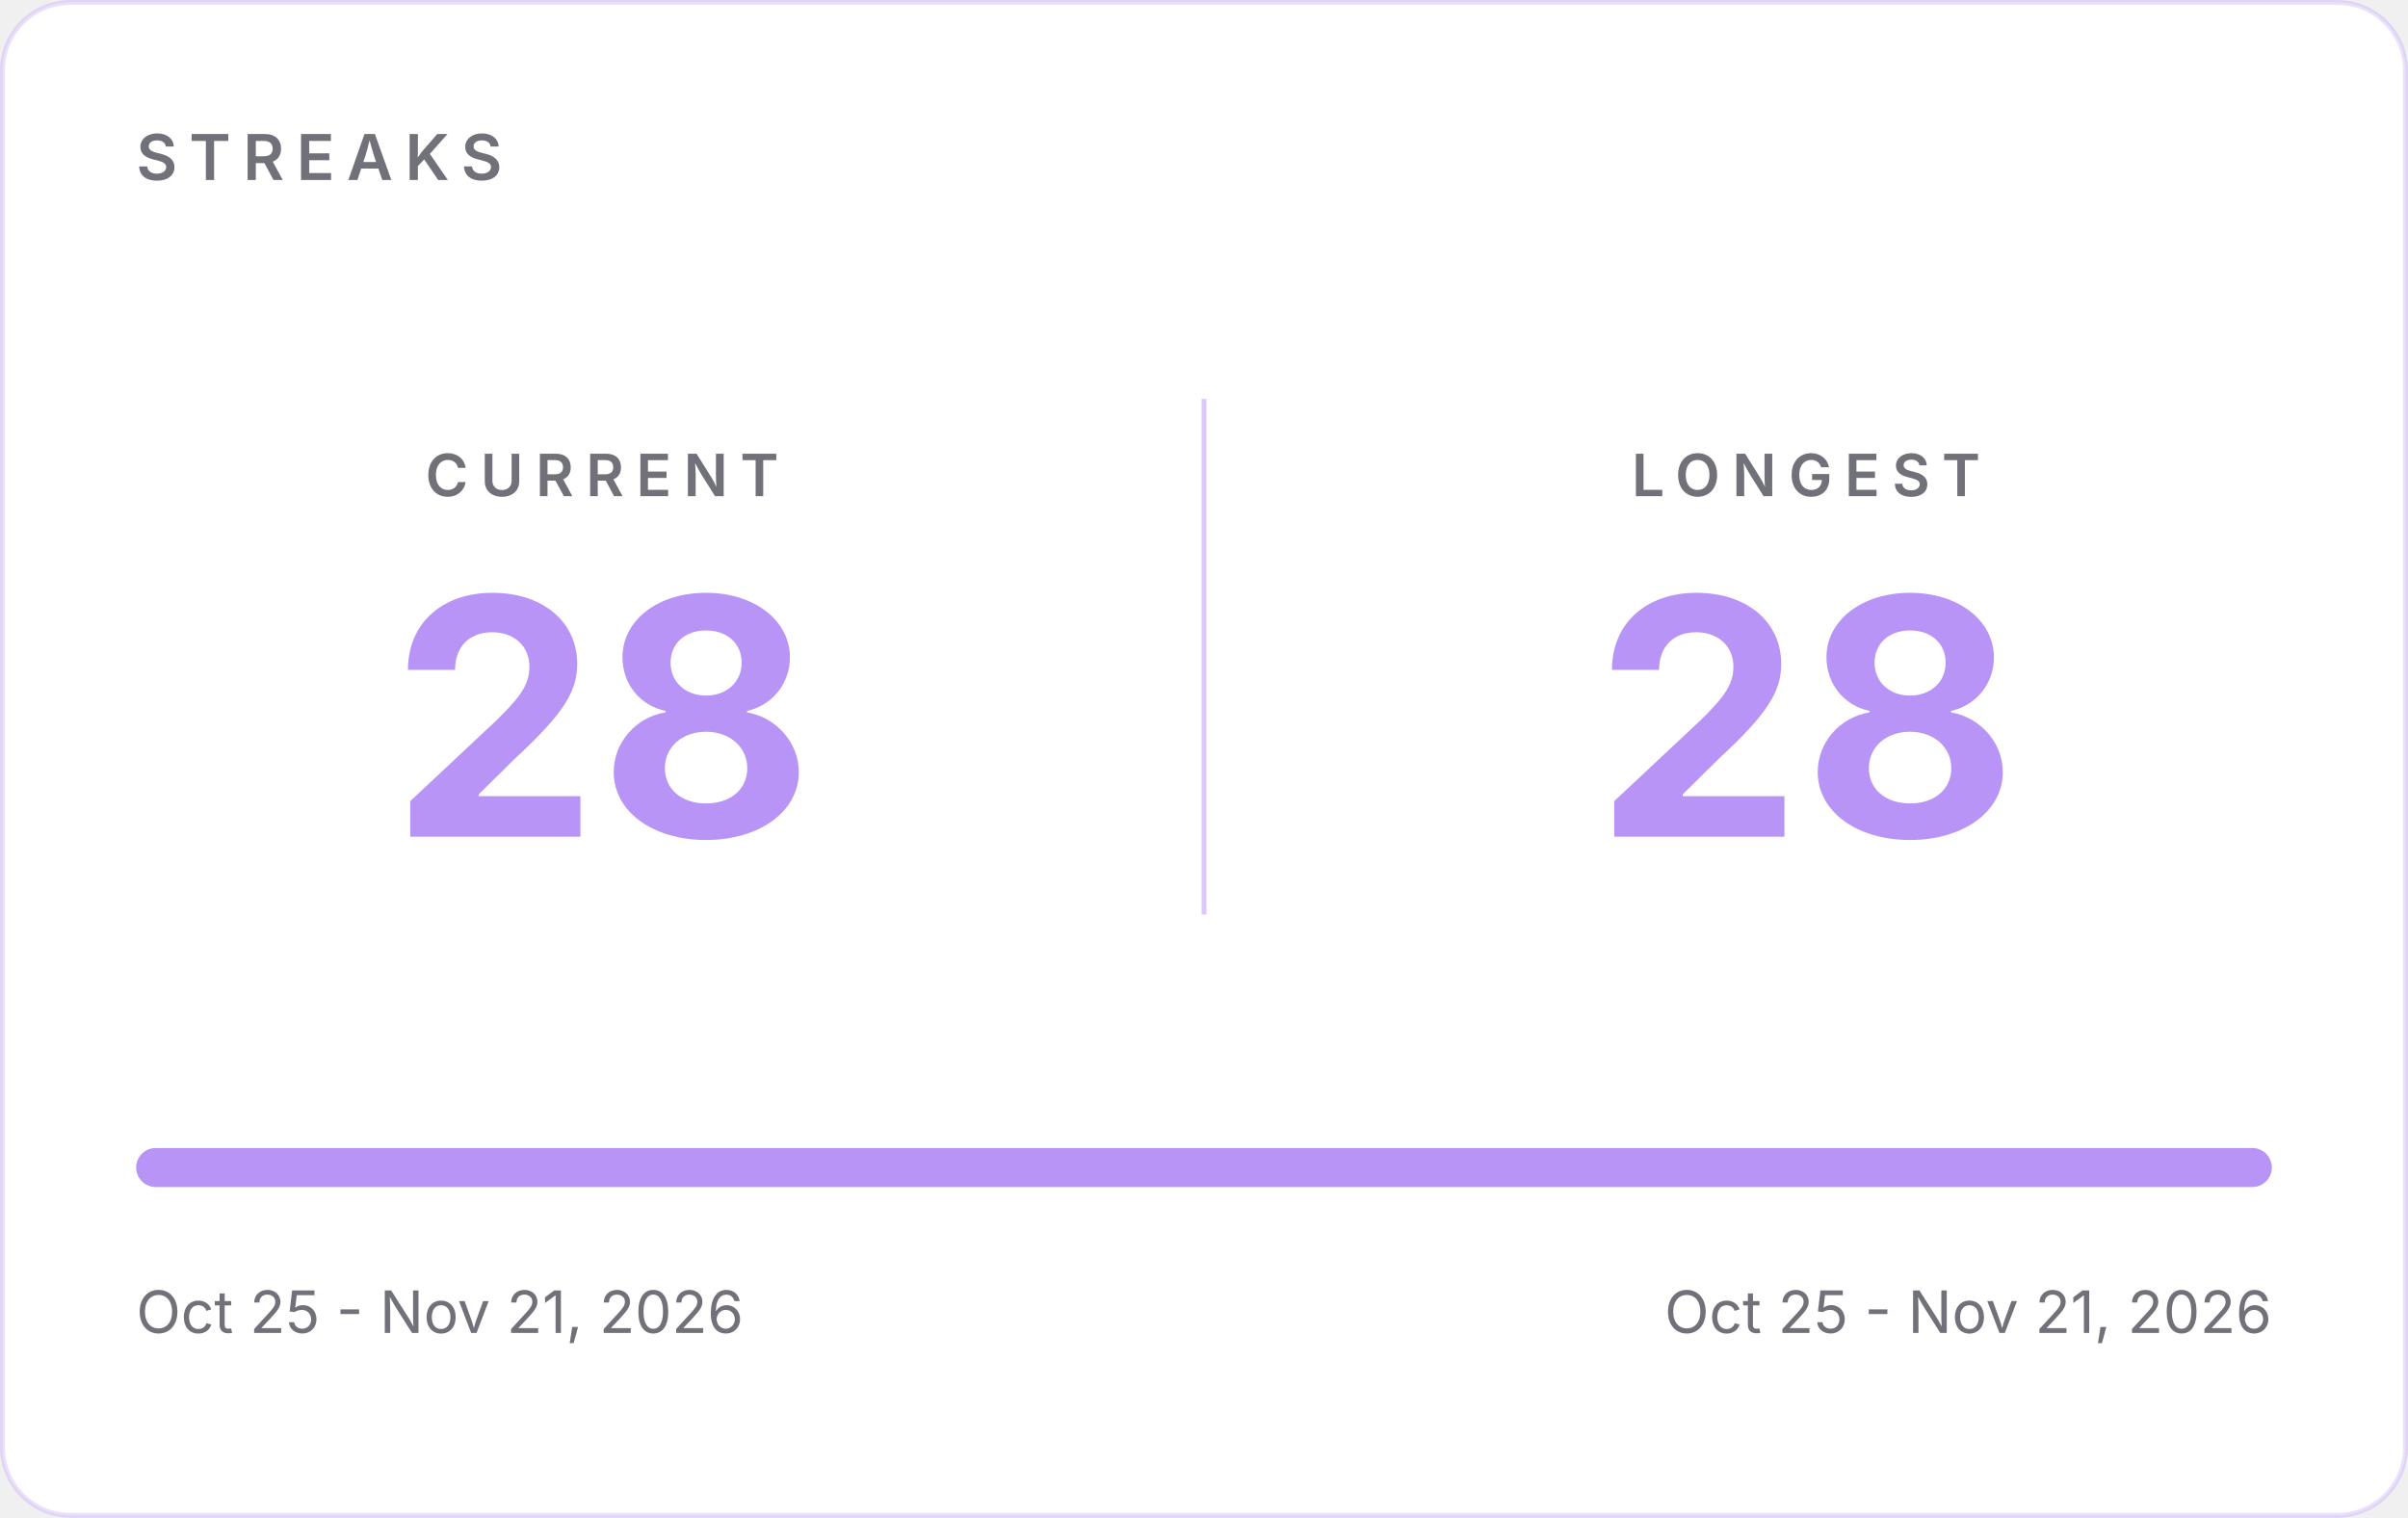
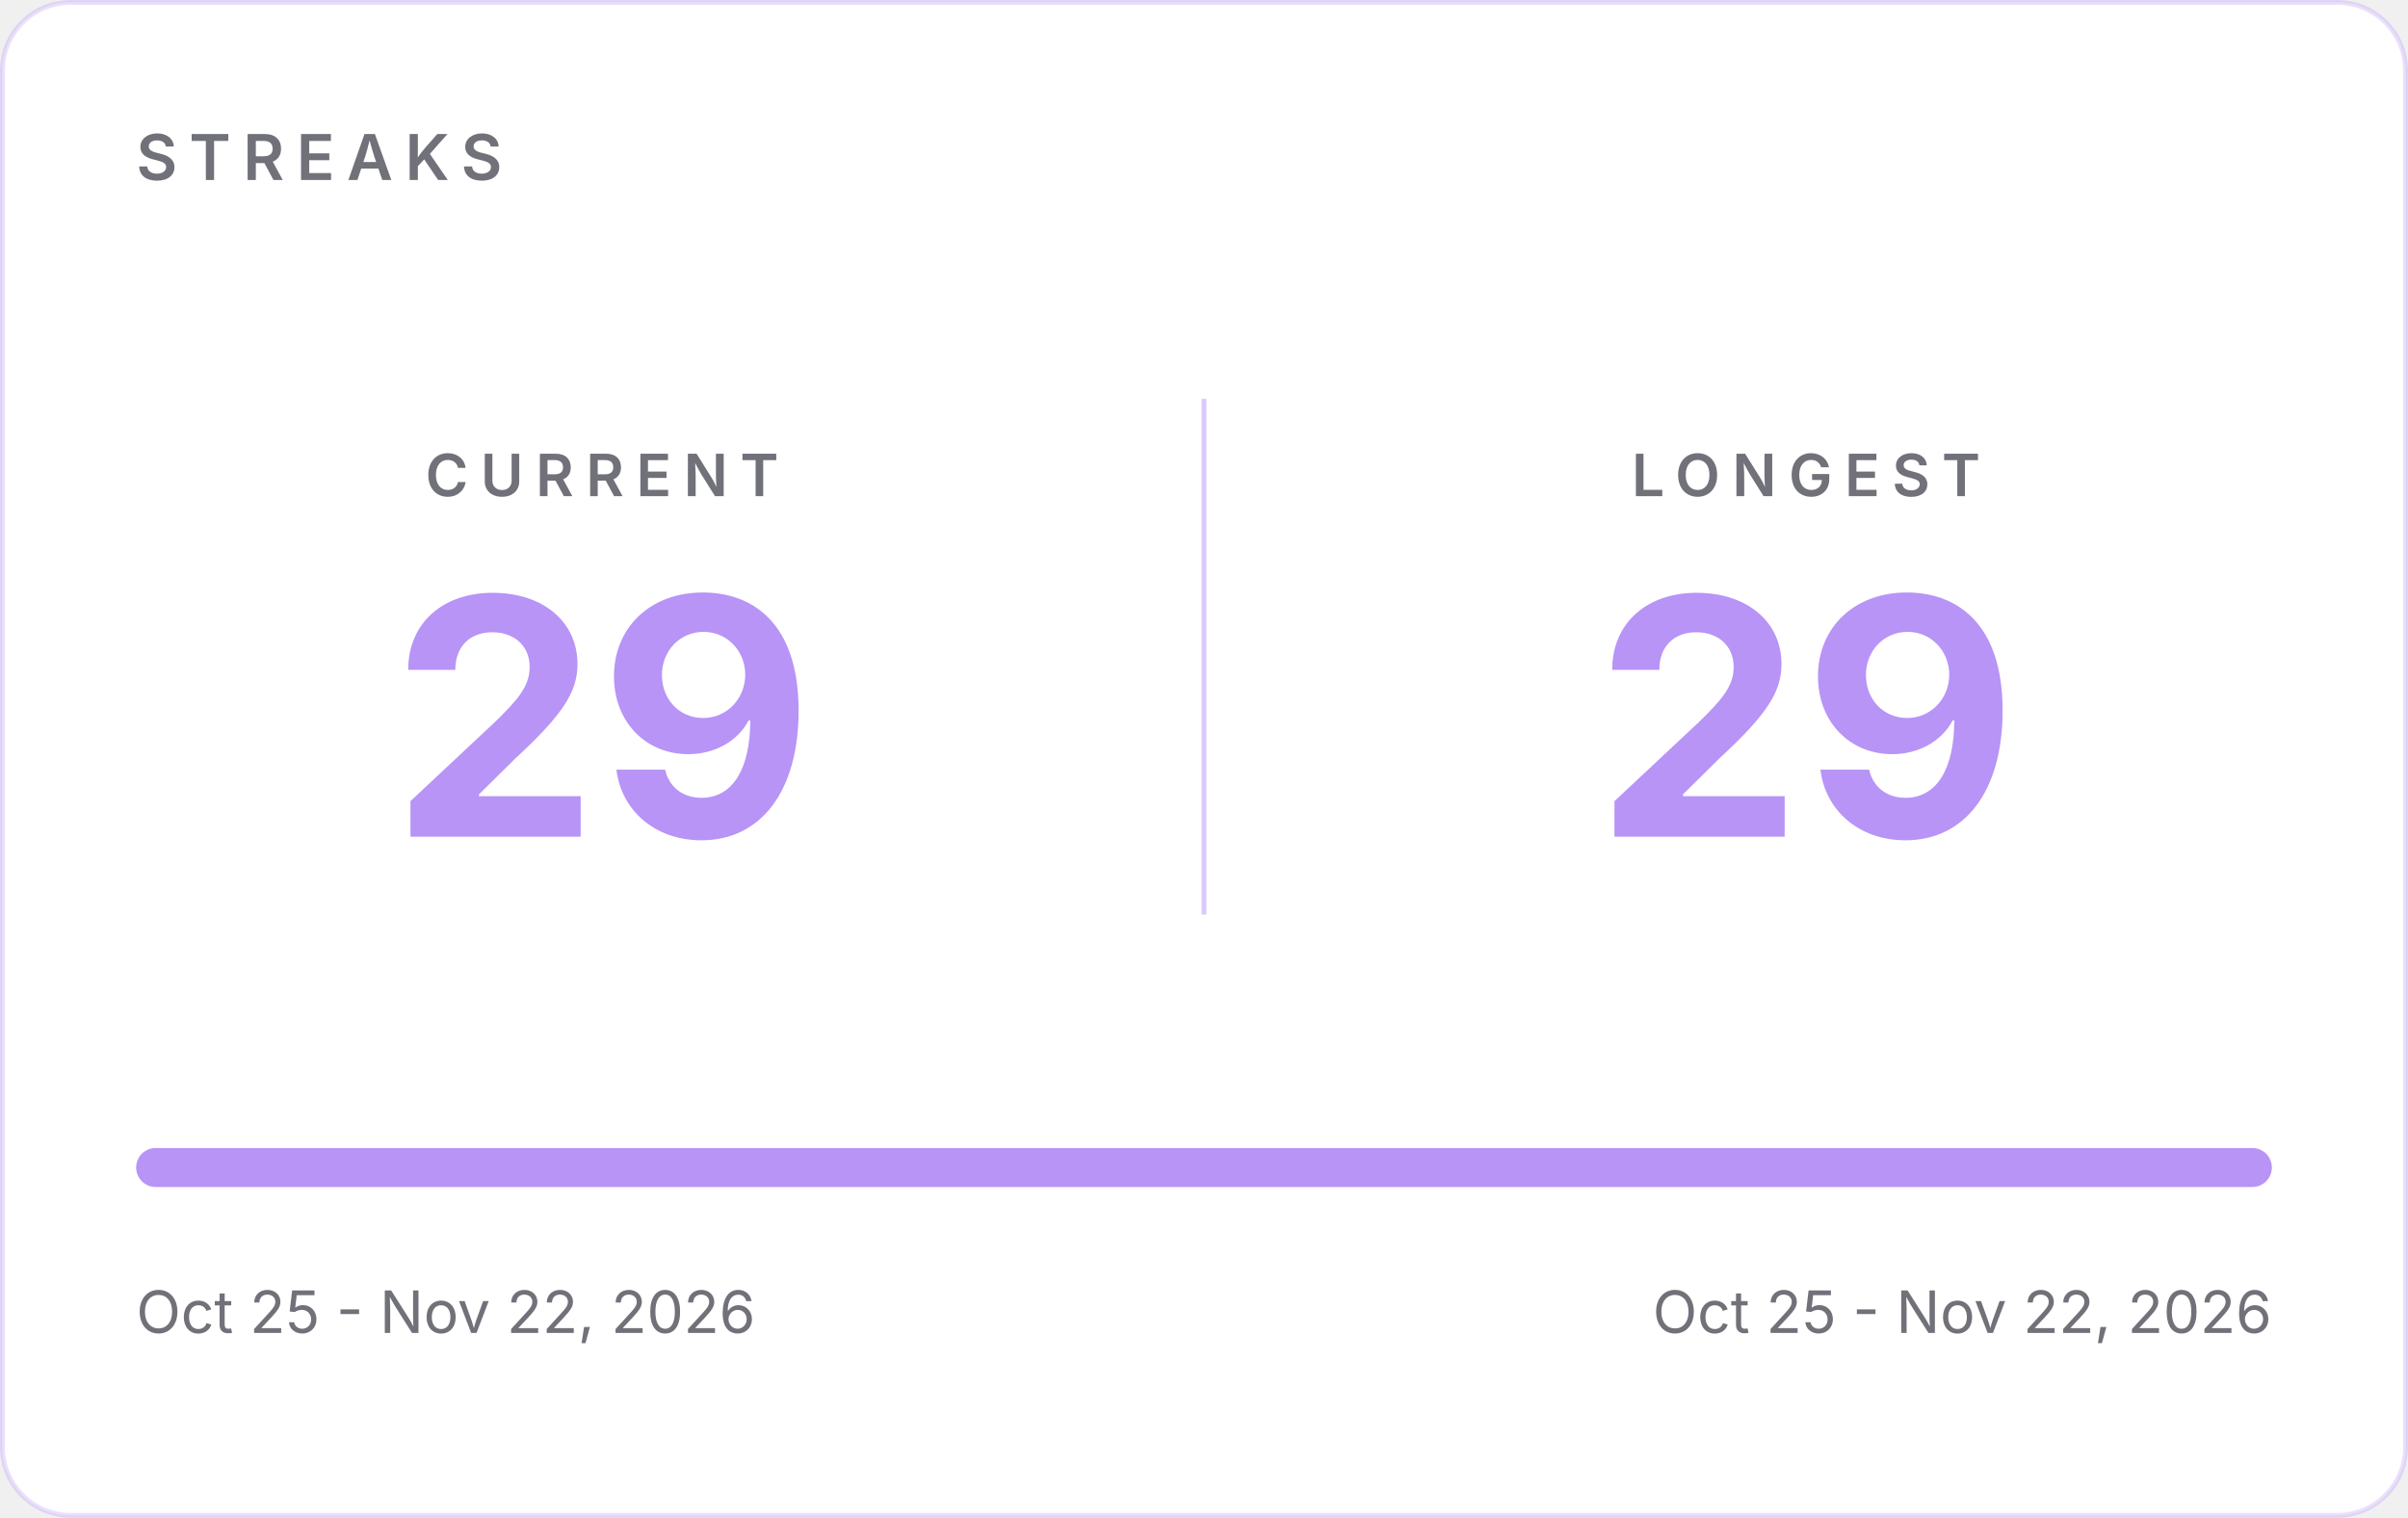
- <svg xmlns="http://www.w3.org/2000/svg" width="495" height="312" viewBox="0 0 495 312" role="img" aria-label="GitHub streaks: current 28, longest 28">
+ <svg xmlns="http://www.w3.org/2000/svg" width="495" height="312" viewBox="0 0 495 312" role="img" aria-label="GitHub streaks: current 29, longest 29">
  <rect x="0.5" y="0.5" width="494" height="311" rx="14" fill="#FFFFFF" stroke="#B794F6" stroke-opacity="0.30" />
  <g font-family="Inter, -apple-system, 'Segoe UI', Helvetica, Arial, sans-serif">
    <text x="28" y="37" font-size="13" font-weight="600" letter-spacing="2.5" fill="#71717A">STREAKS</text>
    <line x1="247.5" y1="82" x2="247.5" y2="188" stroke="#B794F6" stroke-opacity="0.5" />
    <text x="123.75" y="102" text-anchor="middle" font-size="12" font-weight="600" letter-spacing="2.5" fill="#71717A">CURRENT</text>
-     <text x="123.75" y="172" text-anchor="middle" font-size="68" font-weight="700" fill="#B794F6">28</text>
+     <text x="123.75" y="172" text-anchor="middle" font-size="68" font-weight="700" fill="#B794F6">29</text>
    <text x="371.25" y="102" text-anchor="middle" font-size="12" font-weight="600" letter-spacing="2.5" fill="#71717A">LONGEST</text>
-     <text x="371.25" y="172" text-anchor="middle" font-size="68" font-weight="700" fill="#B794F6">28</text>
+     <text x="371.25" y="172" text-anchor="middle" font-size="68" font-weight="700" fill="#B794F6">29</text>
    <rect x="28" y="236" width="439" height="8" rx="4" fill="#E4E4E7" />
    <rect x="28" y="236" width="439.0" height="8" rx="4" fill="#B794F6" />
-     <text x="28" y="274" font-size="12" fill="#71717A">Oct 25 - Nov 21, 2026</text>
-     <text x="467" y="274" text-anchor="end" font-size="12" fill="#71717A">Oct 25 - Nov 21, 2026</text>
+     <text x="28" y="274" font-size="12" fill="#71717A">Oct 25 - Nov 22, 2026</text>
+     <text x="467" y="274" text-anchor="end" font-size="12" fill="#71717A">Oct 25 - Nov 22, 2026</text>
  </g>
</svg>
